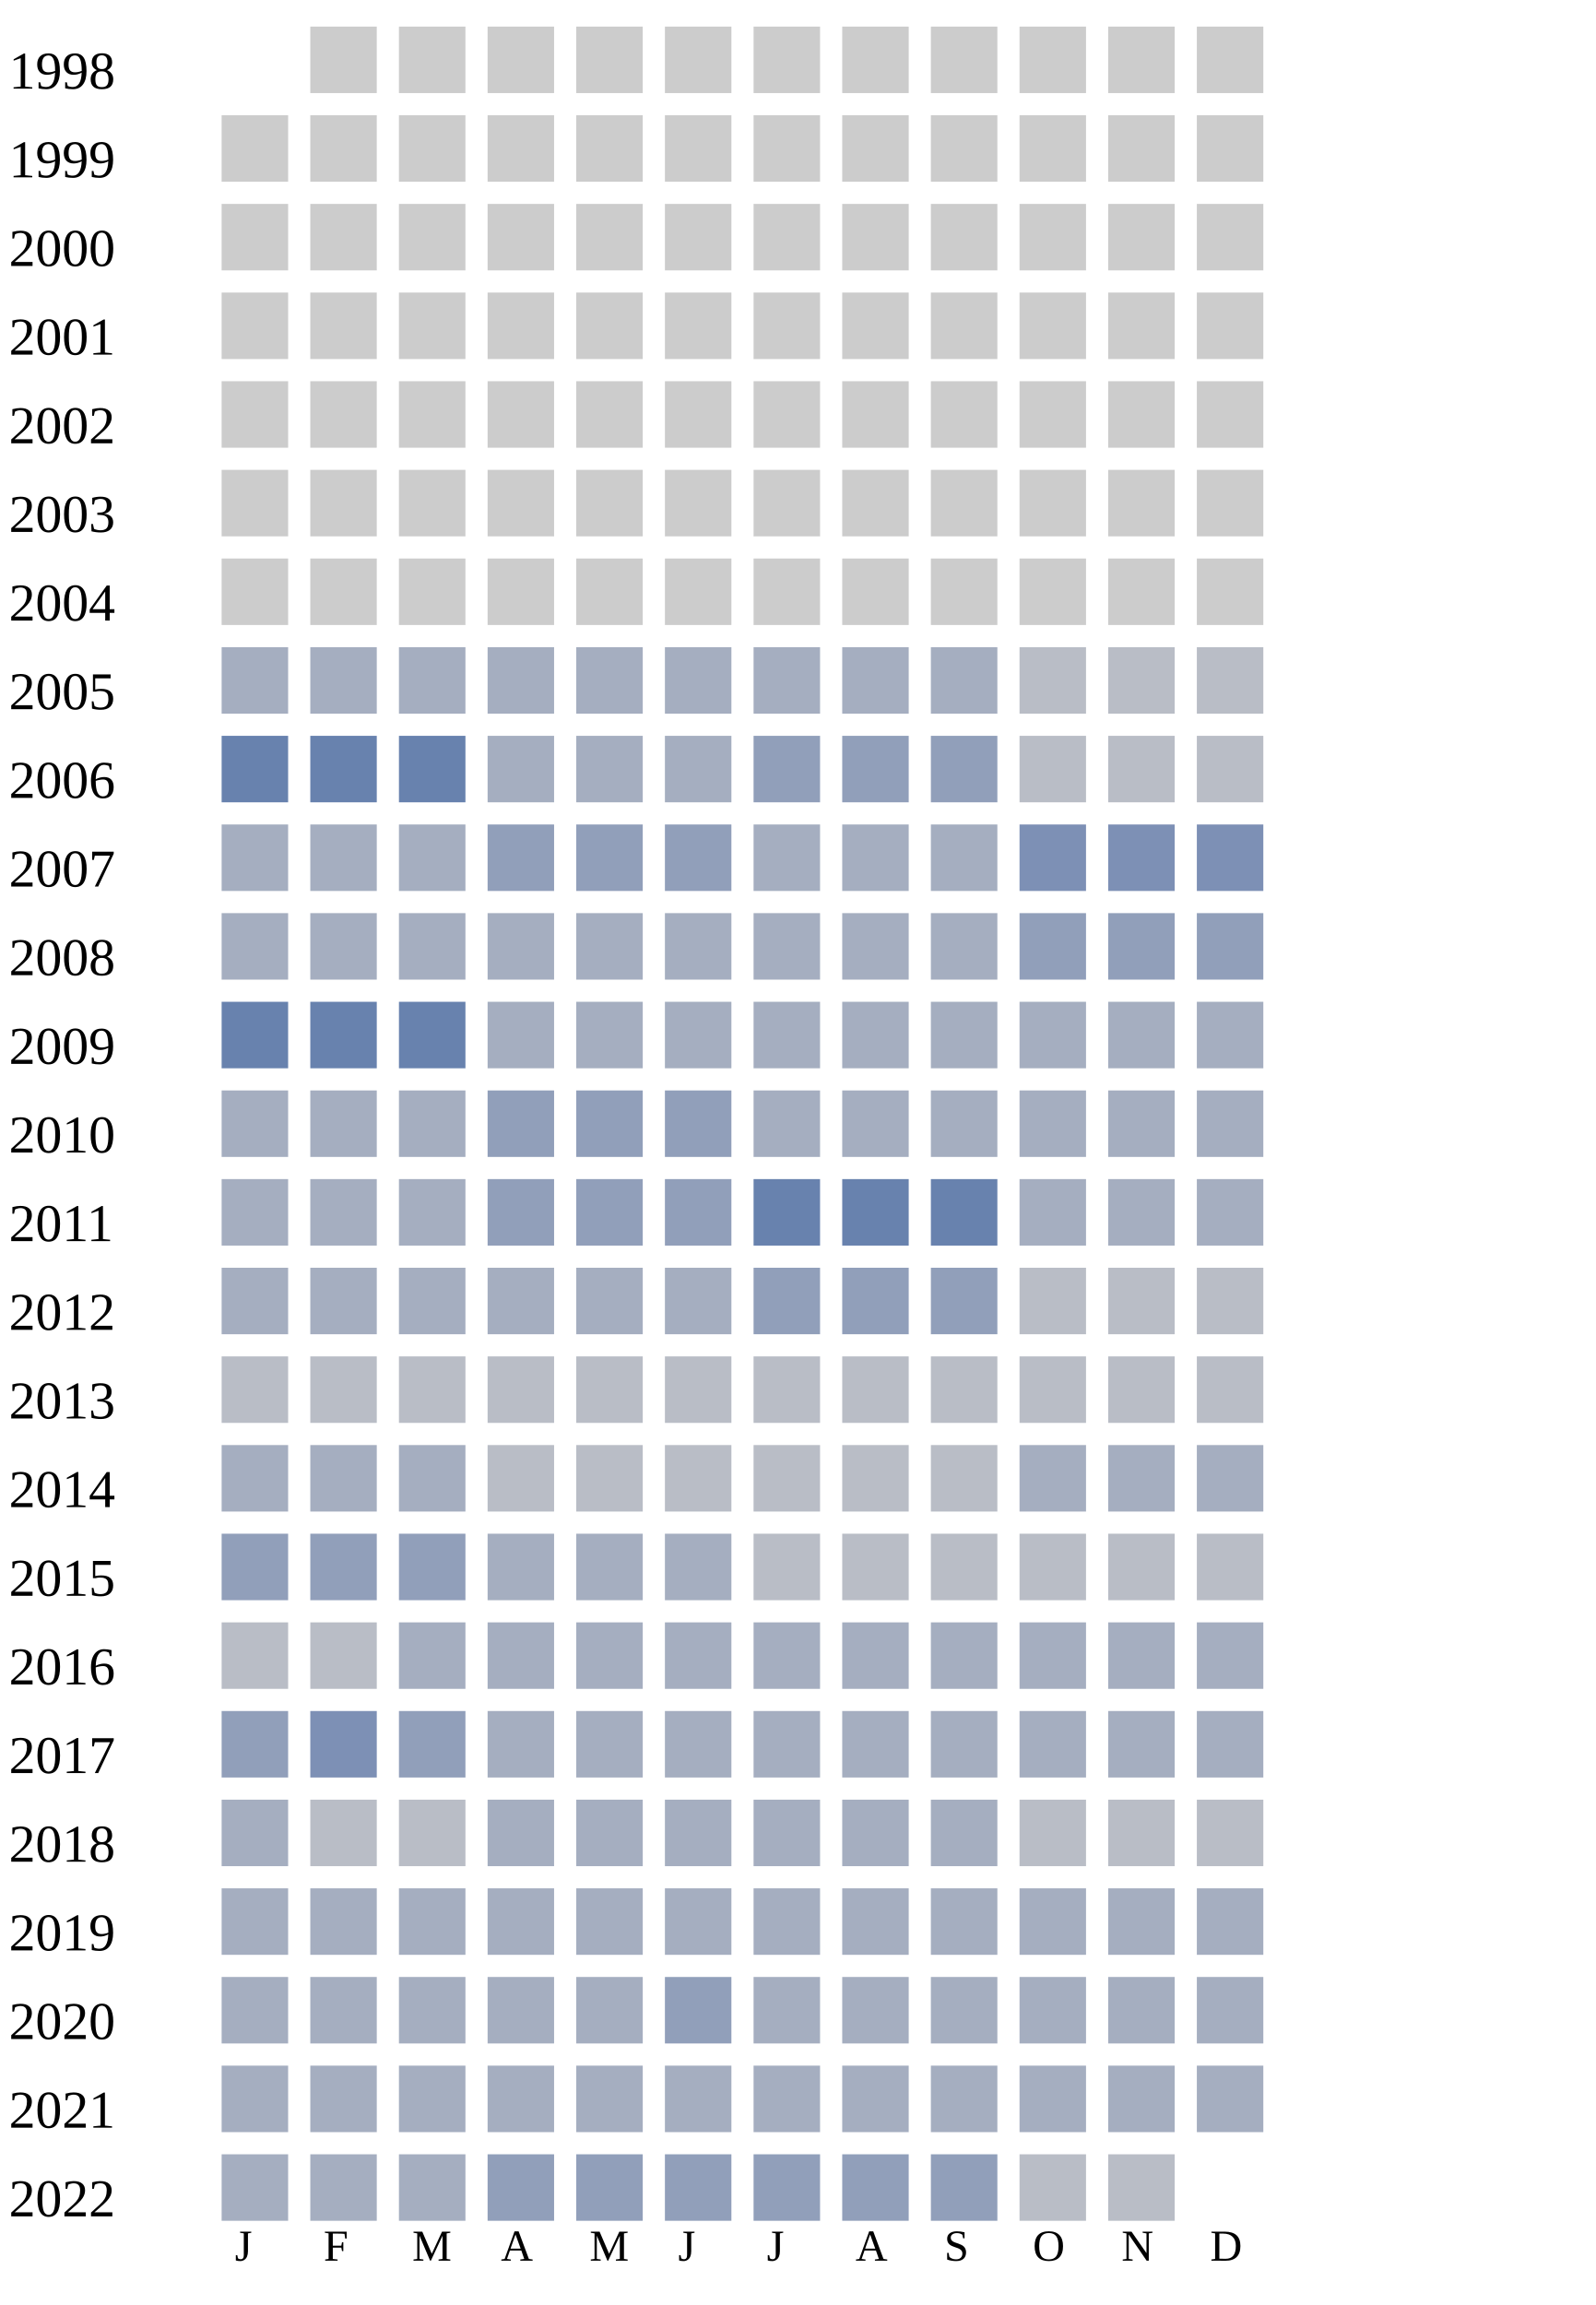
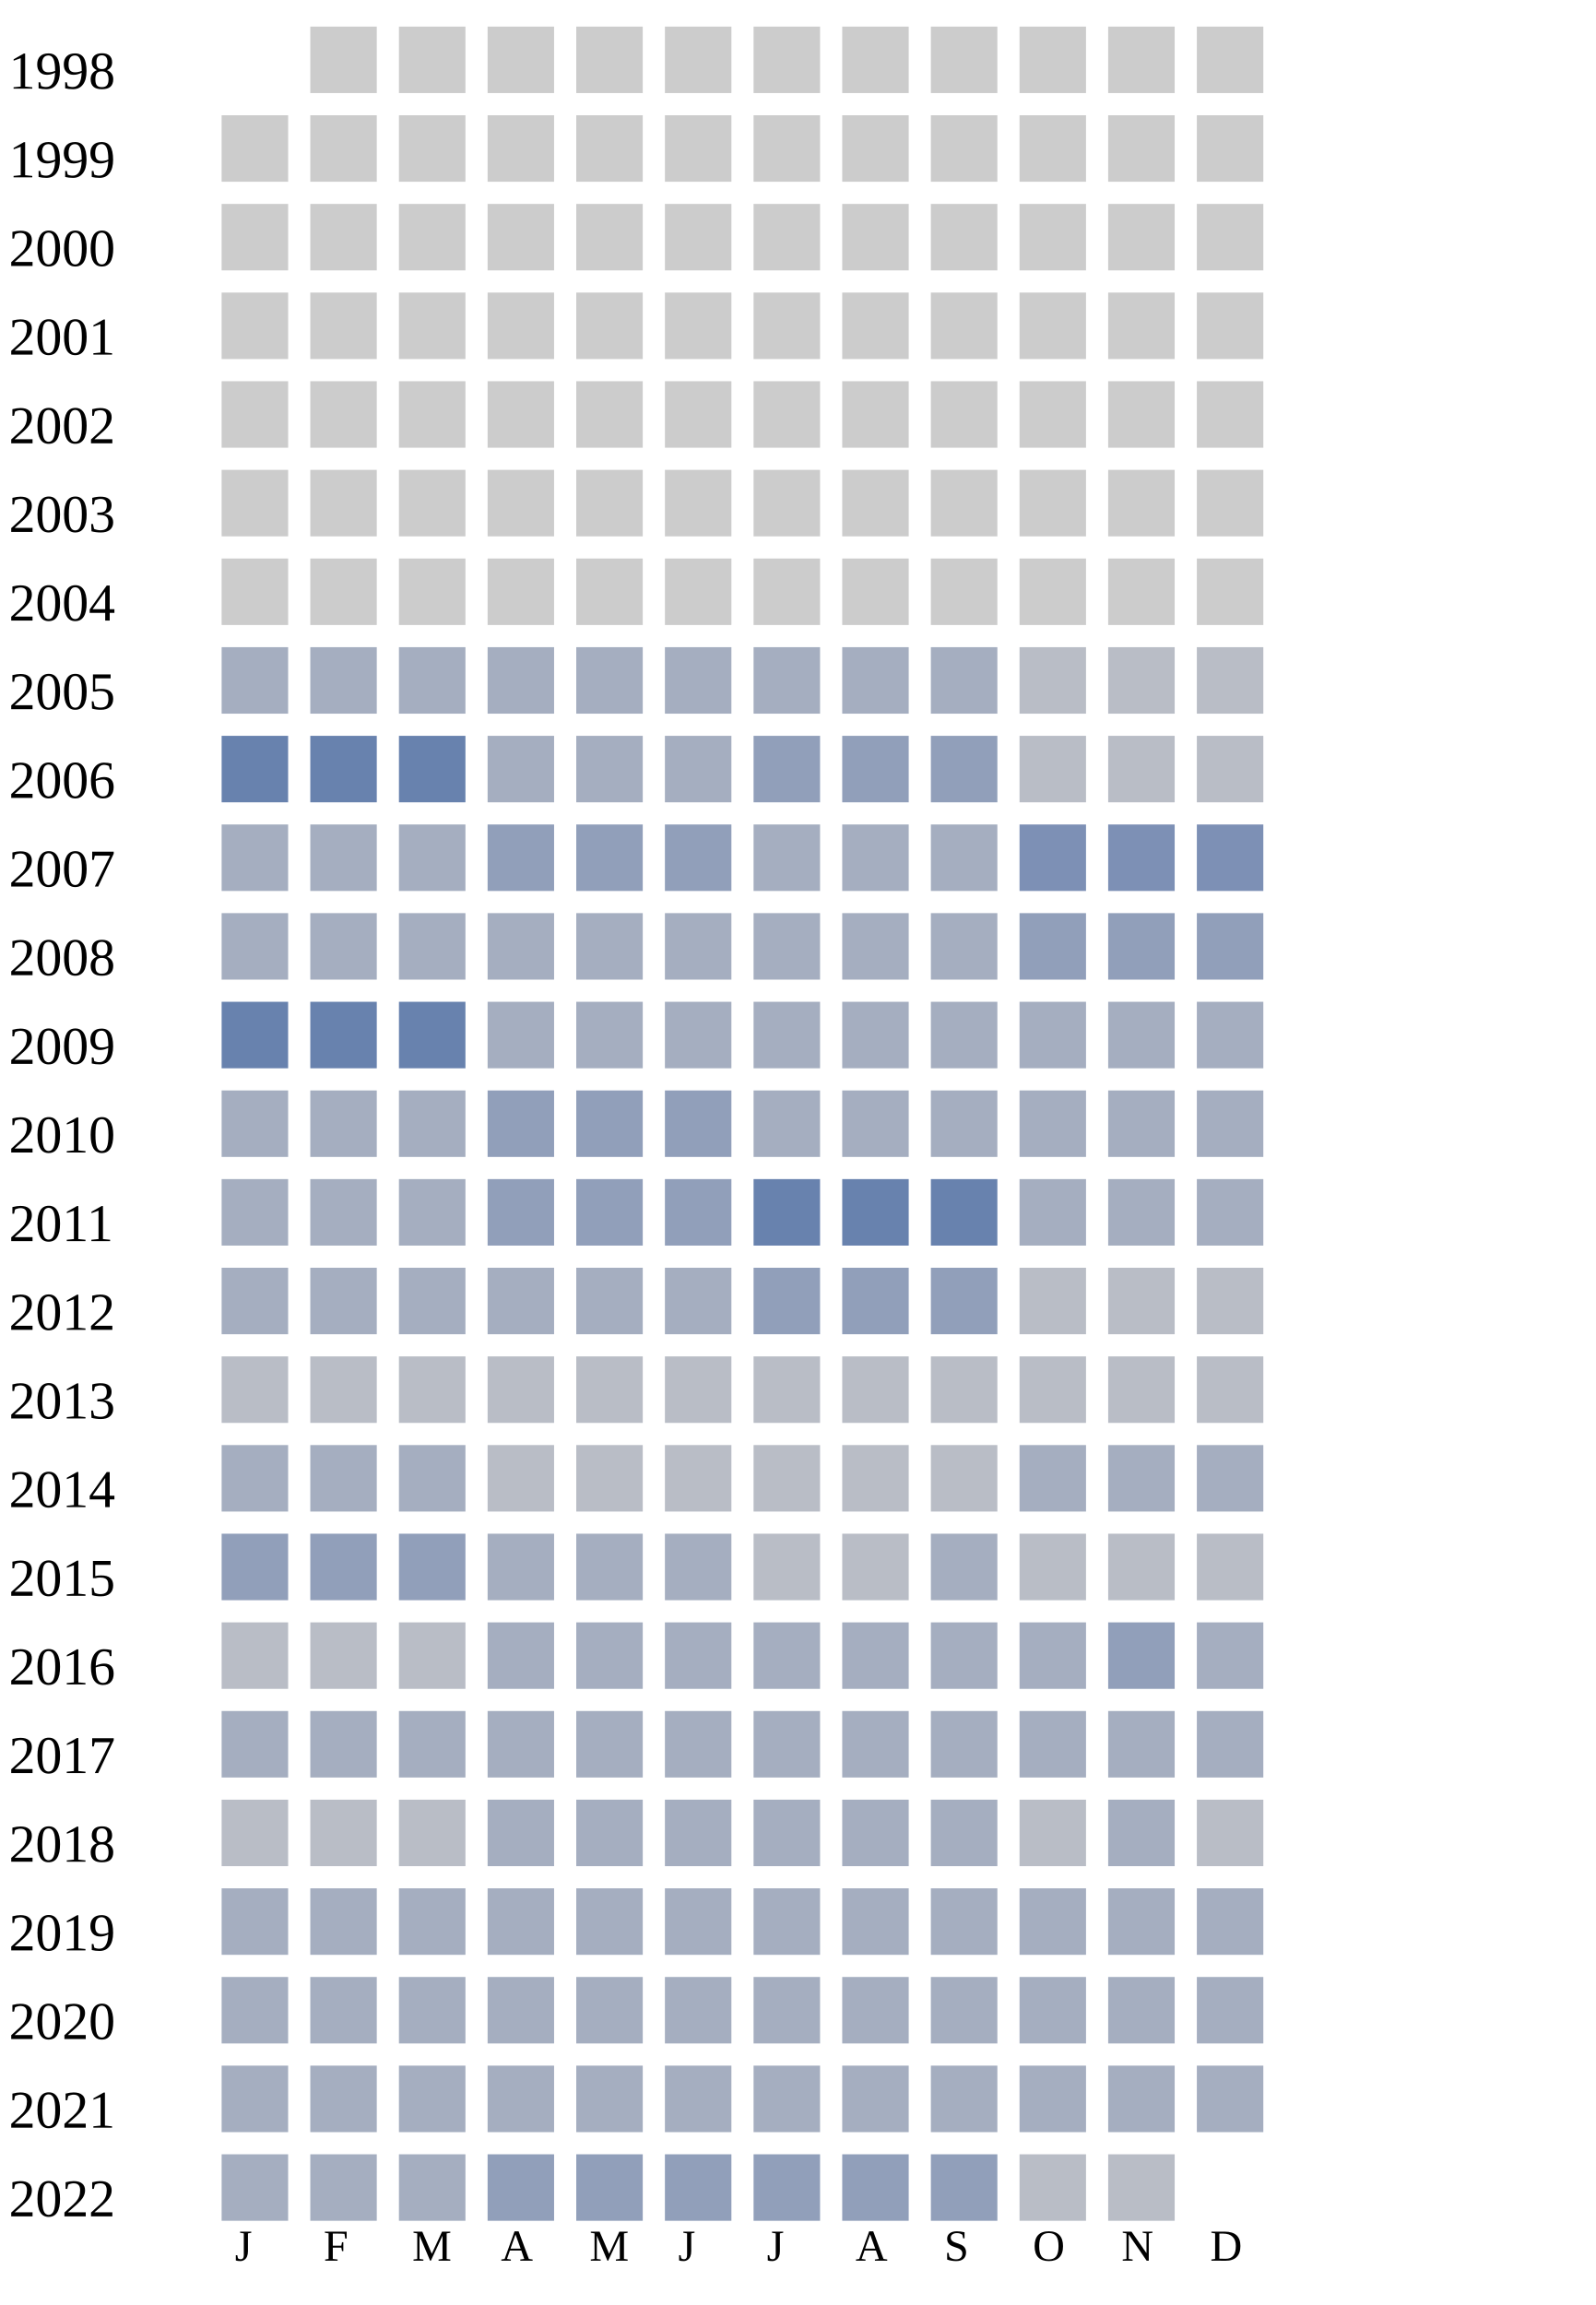
<svg xmlns="http://www.w3.org/2000/svg" width="360" height="520">
  <g transform="translate(0 0)">
    <text x="2" y="20">1998</text>
    <rect x="70" y="6" width="15" height="15" fill="#cccccc" />
    <rect x="90" y="6" width="15" height="15" fill="#cccccc" />
    <rect x="110" y="6" width="15" height="15" fill="#cccccc" />
    <rect x="130" y="6" width="15" height="15" fill="#cccccc" />
    <rect x="150" y="6" width="15" height="15" fill="#cccccc" />
    <rect x="170" y="6" width="15" height="15" fill="#cccccc" />
    <rect x="190" y="6" width="15" height="15" fill="#cccccc" />
    <rect x="210" y="6" width="15" height="15" fill="#cccccc" />
    <rect x="230" y="6" width="15" height="15" fill="#cccccc" />
    <rect x="250" y="6" width="15" height="15" fill="#cccccc" />
    <rect x="270" y="6" width="15" height="15" fill="#cccccc" />
  </g>
  <g transform="translate(0 20)">
    <text x="2" y="20">1999</text>
    <rect x="50" y="6" width="15" height="15" fill="#cccccc" />
    <rect x="70" y="6" width="15" height="15" fill="#cccccc" />
    <rect x="90" y="6" width="15" height="15" fill="#cccccc" />
    <rect x="110" y="6" width="15" height="15" fill="#cccccc" />
    <rect x="130" y="6" width="15" height="15" fill="#cccccc" />
    <rect x="150" y="6" width="15" height="15" fill="#cccccc" />
    <rect x="170" y="6" width="15" height="15" fill="#cccccc" />
    <rect x="190" y="6" width="15" height="15" fill="#cccccc" />
    <rect x="210" y="6" width="15" height="15" fill="#cccccc" />
    <rect x="230" y="6" width="15" height="15" fill="#cccccc" />
    <rect x="250" y="6" width="15" height="15" fill="#cccccc" />
    <rect x="270" y="6" width="15" height="15" fill="#cccccc" />
  </g>
  <g transform="translate(0 40)">
    <text x="2" y="20">2000</text>
    <rect x="50" y="6" width="15" height="15" fill="#cccccc" />
    <rect x="70" y="6" width="15" height="15" fill="#cccccc" />
    <rect x="90" y="6" width="15" height="15" fill="#cccccc" />
    <rect x="110" y="6" width="15" height="15" fill="#cccccc" />
    <rect x="130" y="6" width="15" height="15" fill="#cccccc" />
    <rect x="150" y="6" width="15" height="15" fill="#cccccc" />
    <rect x="170" y="6" width="15" height="15" fill="#cccccc" />
    <rect x="190" y="6" width="15" height="15" fill="#cccccc" />
    <rect x="210" y="6" width="15" height="15" fill="#cccccc" />
    <rect x="230" y="6" width="15" height="15" fill="#cccccc" />
    <rect x="250" y="6" width="15" height="15" fill="#cccccc" />
    <rect x="270" y="6" width="15" height="15" fill="#cccccc" />
  </g>
  <g transform="translate(0 60)">
    <text x="2" y="20">2001</text>
    <rect x="50" y="6" width="15" height="15" fill="#cccccc" />
    <rect x="70" y="6" width="15" height="15" fill="#cccccc" />
    <rect x="90" y="6" width="15" height="15" fill="#cccccc" />
    <rect x="110" y="6" width="15" height="15" fill="#cccccc" />
    <rect x="130" y="6" width="15" height="15" fill="#cccccc" />
    <rect x="150" y="6" width="15" height="15" fill="#cccccc" />
    <rect x="170" y="6" width="15" height="15" fill="#cccccc" />
    <rect x="190" y="6" width="15" height="15" fill="#cccccc" />
    <rect x="210" y="6" width="15" height="15" fill="#cccccc" />
    <rect x="230" y="6" width="15" height="15" fill="#cccccc" />
    <rect x="250" y="6" width="15" height="15" fill="#cccccc" />
    <rect x="270" y="6" width="15" height="15" fill="#cccccc" />
  </g>
  <g transform="translate(0 80)">
    <text x="2" y="20">2002</text>
    <rect x="50" y="6" width="15" height="15" fill="#cccccc" />
    <rect x="70" y="6" width="15" height="15" fill="#cccccc" />
    <rect x="90" y="6" width="15" height="15" fill="#cccccc" />
    <rect x="110" y="6" width="15" height="15" fill="#cccccc" />
    <rect x="130" y="6" width="15" height="15" fill="#cccccc" />
    <rect x="150" y="6" width="15" height="15" fill="#cccccc" />
    <rect x="170" y="6" width="15" height="15" fill="#cccccc" />
    <rect x="190" y="6" width="15" height="15" fill="#cccccc" />
    <rect x="210" y="6" width="15" height="15" fill="#cccccc" />
    <rect x="230" y="6" width="15" height="15" fill="#cccccc" />
    <rect x="250" y="6" width="15" height="15" fill="#cccccc" />
    <rect x="270" y="6" width="15" height="15" fill="#cccccc" />
  </g>
  <g transform="translate(0 100)">
    <text x="2" y="20">2003</text>
    <rect x="50" y="6" width="15" height="15" fill="#cccccc" />
    <rect x="70" y="6" width="15" height="15" fill="#cccccc" />
    <rect x="90" y="6" width="15" height="15" fill="#cccccc" />
    <rect x="110" y="6" width="15" height="15" fill="#cccccc" />
    <rect x="130" y="6" width="15" height="15" fill="#cccccc" />
    <rect x="150" y="6" width="15" height="15" fill="#cccccc" />
    <rect x="170" y="6" width="15" height="15" fill="#cccccc" />
    <rect x="190" y="6" width="15" height="15" fill="#cccccc" />
    <rect x="210" y="6" width="15" height="15" fill="#cccccc" />
    <rect x="230" y="6" width="15" height="15" fill="#cccccc" />
    <rect x="250" y="6" width="15" height="15" fill="#cccccc" />
    <rect x="270" y="6" width="15" height="15" fill="#cccccc" />
  </g>
  <g transform="translate(0 120)">
    <text x="2" y="20">2004</text>
    <rect x="50" y="6" width="15" height="15" fill="#cccccc" />
    <rect x="70" y="6" width="15" height="15" fill="#cccccc" />
    <rect x="90" y="6" width="15" height="15" fill="#cccccc" />
    <rect x="110" y="6" width="15" height="15" fill="#cccccc" />
    <rect x="130" y="6" width="15" height="15" fill="#cccccc" />
    <rect x="150" y="6" width="15" height="15" fill="#cccccc" />
    <rect x="170" y="6" width="15" height="15" fill="#cccccc" />
    <rect x="190" y="6" width="15" height="15" fill="#cccccc" />
    <rect x="210" y="6" width="15" height="15" fill="#cccccc" />
    <rect x="230" y="6" width="15" height="15" fill="#cccccc" />
    <rect x="250" y="6" width="15" height="15" fill="#cccccc" />
    <rect x="270" y="6" width="15" height="15" fill="#cccccc" />
  </g>
  <g transform="translate(0 140)">
    <text x="2" y="20">2005</text>
    <rect x="50" y="6" width="15" height="15" fill="#a5aec0" />
    <rect x="70" y="6" width="15" height="15" fill="#a5aec0" />
    <rect x="90" y="6" width="15" height="15" fill="#a5aec0" />
    <rect x="110" y="6" width="15" height="15" fill="#a5aec0" />
    <rect x="130" y="6" width="15" height="15" fill="#a5aec0" />
    <rect x="150" y="6" width="15" height="15" fill="#a5aec0" />
    <rect x="170" y="6" width="15" height="15" fill="#a5aec0" />
    <rect x="190" y="6" width="15" height="15" fill="#a5aec0" />
    <rect x="210" y="6" width="15" height="15" fill="#a5aec0" />
    <rect x="230" y="6" width="15" height="15" fill="#b9bdc6" />
    <rect x="250" y="6" width="15" height="15" fill="#b9bdc6" />
    <rect x="270" y="6" width="15" height="15" fill="#b9bdc6" />
  </g>
  <g transform="translate(0 160)">
    <text x="2" y="20">2006</text>
    <rect x="50" y="6" width="15" height="15" fill="#6882ae" />
    <rect x="70" y="6" width="15" height="15" fill="#6882ae" />
    <rect x="90" y="6" width="15" height="15" fill="#6882ae" />
    <rect x="110" y="6" width="15" height="15" fill="#a5aec0" />
    <rect x="130" y="6" width="15" height="15" fill="#a5aec0" />
    <rect x="150" y="6" width="15" height="15" fill="#a5aec0" />
    <rect x="170" y="6" width="15" height="15" fill="#919fba" />
    <rect x="190" y="6" width="15" height="15" fill="#919fba" />
    <rect x="210" y="6" width="15" height="15" fill="#919fba" />
    <rect x="230" y="6" width="15" height="15" fill="#b9bdc6" />
    <rect x="250" y="6" width="15" height="15" fill="#b9bdc6" />
    <rect x="270" y="6" width="15" height="15" fill="#b9bdc6" />
  </g>
  <g transform="translate(0 180)">
    <text x="2" y="20">2007</text>
    <rect x="50" y="6" width="15" height="15" fill="#a5aec0" />
    <rect x="70" y="6" width="15" height="15" fill="#a5aec0" />
    <rect x="90" y="6" width="15" height="15" fill="#a5aec0" />
    <rect x="110" y="6" width="15" height="15" fill="#919fba" />
    <rect x="130" y="6" width="15" height="15" fill="#919fba" />
    <rect x="150" y="6" width="15" height="15" fill="#919fba" />
    <rect x="170" y="6" width="15" height="15" fill="#a5aec0" />
    <rect x="190" y="6" width="15" height="15" fill="#a5aec0" />
    <rect x="210" y="6" width="15" height="15" fill="#a5aec0" />
    <rect x="230" y="6" width="15" height="15" fill="#7d90b5" />
    <rect x="250" y="6" width="15" height="15" fill="#7d90b5" />
    <rect x="270" y="6" width="15" height="15" fill="#7d90b5" />
  </g>
  <g transform="translate(0 200)">
    <text x="2" y="20">2008</text>
    <rect x="50" y="6" width="15" height="15" fill="#a5aec0" />
    <rect x="70" y="6" width="15" height="15" fill="#a5aec0" />
    <rect x="90" y="6" width="15" height="15" fill="#a5aec0" />
    <rect x="110" y="6" width="15" height="15" fill="#a5aec0" />
    <rect x="130" y="6" width="15" height="15" fill="#a5aec0" />
    <rect x="150" y="6" width="15" height="15" fill="#a5aec0" />
    <rect x="170" y="6" width="15" height="15" fill="#a5aec0" />
    <rect x="190" y="6" width="15" height="15" fill="#a5aec0" />
    <rect x="210" y="6" width="15" height="15" fill="#a5aec0" />
    <rect x="230" y="6" width="15" height="15" fill="#919fba" />
    <rect x="250" y="6" width="15" height="15" fill="#919fba" />
    <rect x="270" y="6" width="15" height="15" fill="#919fba" />
  </g>
  <g transform="translate(0 220)">
    <text x="2" y="20">2009</text>
    <rect x="50" y="6" width="15" height="15" fill="#6882ae" />
    <rect x="70" y="6" width="15" height="15" fill="#6882ae" />
    <rect x="90" y="6" width="15" height="15" fill="#6882ae" />
    <rect x="110" y="6" width="15" height="15" fill="#a5aec0" />
    <rect x="130" y="6" width="15" height="15" fill="#a5aec0" />
    <rect x="150" y="6" width="15" height="15" fill="#a5aec0" />
    <rect x="170" y="6" width="15" height="15" fill="#a5aec0" />
    <rect x="190" y="6" width="15" height="15" fill="#a5aec0" />
    <rect x="210" y="6" width="15" height="15" fill="#a5aec0" />
    <rect x="230" y="6" width="15" height="15" fill="#a5aec0" />
    <rect x="250" y="6" width="15" height="15" fill="#a5aec0" />
    <rect x="270" y="6" width="15" height="15" fill="#a5aec0" />
  </g>
  <g transform="translate(0 240)">
    <text x="2" y="20">2010</text>
    <rect x="50" y="6" width="15" height="15" fill="#a5aec0" />
    <rect x="70" y="6" width="15" height="15" fill="#a5aec0" />
    <rect x="90" y="6" width="15" height="15" fill="#a5aec0" />
    <rect x="110" y="6" width="15" height="15" fill="#919fba" />
    <rect x="130" y="6" width="15" height="15" fill="#919fba" />
    <rect x="150" y="6" width="15" height="15" fill="#919fba" />
    <rect x="170" y="6" width="15" height="15" fill="#a5aec0" />
    <rect x="190" y="6" width="15" height="15" fill="#a5aec0" />
    <rect x="210" y="6" width="15" height="15" fill="#a5aec0" />
    <rect x="230" y="6" width="15" height="15" fill="#a5aec0" />
    <rect x="250" y="6" width="15" height="15" fill="#a5aec0" />
    <rect x="270" y="6" width="15" height="15" fill="#a5aec0" />
  </g>
  <g transform="translate(0 260)">
    <text x="2" y="20">2011</text>
    <rect x="50" y="6" width="15" height="15" fill="#a5aec0" />
    <rect x="70" y="6" width="15" height="15" fill="#a5aec0" />
    <rect x="90" y="6" width="15" height="15" fill="#a5aec0" />
    <rect x="110" y="6" width="15" height="15" fill="#919fba" />
    <rect x="130" y="6" width="15" height="15" fill="#919fba" />
    <rect x="150" y="6" width="15" height="15" fill="#919fba" />
    <rect x="170" y="6" width="15" height="15" fill="#6882ae" />
    <rect x="190" y="6" width="15" height="15" fill="#6882ae" />
    <rect x="210" y="6" width="15" height="15" fill="#6882ae" />
    <rect x="230" y="6" width="15" height="15" fill="#a5aec0" />
    <rect x="250" y="6" width="15" height="15" fill="#a5aec0" />
    <rect x="270" y="6" width="15" height="15" fill="#a5aec0" />
  </g>
  <g transform="translate(0 280)">
    <text x="2" y="20">2012</text>
    <rect x="50" y="6" width="15" height="15" fill="#a5aec0" />
    <rect x="70" y="6" width="15" height="15" fill="#a5aec0" />
    <rect x="90" y="6" width="15" height="15" fill="#a5aec0" />
    <rect x="110" y="6" width="15" height="15" fill="#a5aec0" />
    <rect x="130" y="6" width="15" height="15" fill="#a5aec0" />
    <rect x="150" y="6" width="15" height="15" fill="#a5aec0" />
    <rect x="170" y="6" width="15" height="15" fill="#919fba" />
    <rect x="190" y="6" width="15" height="15" fill="#919fba" />
    <rect x="210" y="6" width="15" height="15" fill="#919fba" />
    <rect x="230" y="6" width="15" height="15" fill="#b9bdc6" />
    <rect x="250" y="6" width="15" height="15" fill="#b9bdc6" />
    <rect x="270" y="6" width="15" height="15" fill="#b9bdc6" />
  </g>
  <g transform="translate(0 300)">
    <text x="2" y="20">2013</text>
    <rect x="50" y="6" width="15" height="15" fill="#b9bdc6" />
    <rect x="70" y="6" width="15" height="15" fill="#b9bdc6" />
    <rect x="90" y="6" width="15" height="15" fill="#b9bdc6" />
    <rect x="110" y="6" width="15" height="15" fill="#b9bdc6" />
    <rect x="130" y="6" width="15" height="15" fill="#b9bdc6" />
    <rect x="150" y="6" width="15" height="15" fill="#b9bdc6" />
    <rect x="170" y="6" width="15" height="15" fill="#b9bdc6" />
    <rect x="190" y="6" width="15" height="15" fill="#b9bdc6" />
    <rect x="210" y="6" width="15" height="15" fill="#b9bdc6" />
    <rect x="230" y="6" width="15" height="15" fill="#b9bdc6" />
    <rect x="250" y="6" width="15" height="15" fill="#b9bdc6" />
    <rect x="270" y="6" width="15" height="15" fill="#b9bdc6" />
  </g>
  <g transform="translate(0 320)">
    <text x="2" y="20">2014</text>
    <rect x="50" y="6" width="15" height="15" fill="#a5aec0" />
    <rect x="70" y="6" width="15" height="15" fill="#a5aec0" />
    <rect x="90" y="6" width="15" height="15" fill="#a5aec0" />
    <rect x="110" y="6" width="15" height="15" fill="#b9bdc6" />
    <rect x="130" y="6" width="15" height="15" fill="#b9bdc6" />
    <rect x="150" y="6" width="15" height="15" fill="#b9bdc6" />
    <rect x="170" y="6" width="15" height="15" fill="#b9bdc6" />
    <rect x="190" y="6" width="15" height="15" fill="#b9bdc6" />
    <rect x="210" y="6" width="15" height="15" fill="#b9bdc6" />
    <rect x="230" y="6" width="15" height="15" fill="#a5aec0" />
    <rect x="250" y="6" width="15" height="15" fill="#a5aec0" />
    <rect x="270" y="6" width="15" height="15" fill="#a5aec0" />
  </g>
  <g transform="translate(0 340)">
    <text x="2" y="20">2015</text>
    <rect x="50" y="6" width="15" height="15" fill="#919fba" />
    <rect x="70" y="6" width="15" height="15" fill="#919fba" />
    <rect x="90" y="6" width="15" height="15" fill="#919fba" />
    <rect x="110" y="6" width="15" height="15" fill="#a5aec0" />
    <rect x="130" y="6" width="15" height="15" fill="#a5aec0" />
    <rect x="150" y="6" width="15" height="15" fill="#a5aec0" />
    <rect x="170" y="6" width="15" height="15" fill="#b9bdc6" />
    <rect x="190" y="6" width="15" height="15" fill="#b9bdc6" />
-     <rect x="210" y="6" width="15" height="15" fill="#b9bdc6" />
+     <rect x="210" y="6" width="15" height="15" fill="#a5aec0" />
    <rect x="230" y="6" width="15" height="15" fill="#b9bdc6" />
    <rect x="250" y="6" width="15" height="15" fill="#b9bdc6" />
    <rect x="270" y="6" width="15" height="15" fill="#b9bdc6" />
  </g>
  <g transform="translate(0 360)">
    <text x="2" y="20">2016</text>
    <rect x="50" y="6" width="15" height="15" fill="#b9bdc6" />
    <rect x="70" y="6" width="15" height="15" fill="#b9bdc6" />
-     <rect x="90" y="6" width="15" height="15" fill="#a5aec0" />
-     <rect x="110" y="6" width="15" height="15" fill="#a5aec0" />
-     <rect x="130" y="6" width="15" height="15" fill="#a5aec0" />
-     <rect x="150" y="6" width="15" height="15" fill="#a5aec0" />
-     <rect x="170" y="6" width="15" height="15" fill="#a5aec0" />
-     <rect x="190" y="6" width="15" height="15" fill="#a5aec0" />
-     <rect x="210" y="6" width="15" height="15" fill="#a5aec0" />
-     <rect x="230" y="6" width="15" height="15" fill="#a5aec0" />
-     <rect x="250" y="6" width="15" height="15" fill="#a5aec0" />
+     <rect x="90" y="6" width="15" height="15" fill="#b9bdc6" />
+     <rect x="110" y="6" width="15" height="15" fill="#a5aec0" />
+     <rect x="130" y="6" width="15" height="15" fill="#a5aec0" />
+     <rect x="150" y="6" width="15" height="15" fill="#a5aec0" />
+     <rect x="170" y="6" width="15" height="15" fill="#a5aec0" />
+     <rect x="190" y="6" width="15" height="15" fill="#a5aec0" />
+     <rect x="210" y="6" width="15" height="15" fill="#a5aec0" />
+     <rect x="230" y="6" width="15" height="15" fill="#a5aec0" />
+     <rect x="250" y="6" width="15" height="15" fill="#919fba" />
    <rect x="270" y="6" width="15" height="15" fill="#a5aec0" />
  </g>
  <g transform="translate(0 380)">
    <text x="2" y="20">2017</text>
-     <rect x="50" y="6" width="15" height="15" fill="#919fba" />
-     <rect x="70" y="6" width="15" height="15" fill="#7d90b5" />
-     <rect x="90" y="6" width="15" height="15" fill="#919fba" />
+     <rect x="50" y="6" width="15" height="15" fill="#a5aec0" />
+     <rect x="70" y="6" width="15" height="15" fill="#a5aec0" />
+     <rect x="90" y="6" width="15" height="15" fill="#a5aec0" />
    <rect x="110" y="6" width="15" height="15" fill="#a5aec0" />
    <rect x="130" y="6" width="15" height="15" fill="#a5aec0" />
    <rect x="150" y="6" width="15" height="15" fill="#a5aec0" />
    <rect x="170" y="6" width="15" height="15" fill="#a5aec0" />
    <rect x="190" y="6" width="15" height="15" fill="#a5aec0" />
    <rect x="210" y="6" width="15" height="15" fill="#a5aec0" />
    <rect x="230" y="6" width="15" height="15" fill="#a5aec0" />
    <rect x="250" y="6" width="15" height="15" fill="#a5aec0" />
    <rect x="270" y="6" width="15" height="15" fill="#a5aec0" />
  </g>
  <g transform="translate(0 400)">
    <text x="2" y="20">2018</text>
-     <rect x="50" y="6" width="15" height="15" fill="#a5aec0" />
+     <rect x="50" y="6" width="15" height="15" fill="#b9bdc6" />
    <rect x="70" y="6" width="15" height="15" fill="#b9bdc6" />
    <rect x="90" y="6" width="15" height="15" fill="#b9bdc6" />
    <rect x="110" y="6" width="15" height="15" fill="#a5aec0" />
    <rect x="130" y="6" width="15" height="15" fill="#a5aec0" />
    <rect x="150" y="6" width="15" height="15" fill="#a5aec0" />
    <rect x="170" y="6" width="15" height="15" fill="#a5aec0" />
    <rect x="190" y="6" width="15" height="15" fill="#a5aec0" />
    <rect x="210" y="6" width="15" height="15" fill="#a5aec0" />
    <rect x="230" y="6" width="15" height="15" fill="#b9bdc6" />
-     <rect x="250" y="6" width="15" height="15" fill="#b9bdc6" />
+     <rect x="250" y="6" width="15" height="15" fill="#a5aec0" />
    <rect x="270" y="6" width="15" height="15" fill="#b9bdc6" />
  </g>
  <g transform="translate(0 420)">
    <text x="2" y="20">2019</text>
    <rect x="50" y="6" width="15" height="15" fill="#a5aec0" />
    <rect x="70" y="6" width="15" height="15" fill="#a5aec0" />
    <rect x="90" y="6" width="15" height="15" fill="#a5aec0" />
    <rect x="110" y="6" width="15" height="15" fill="#a5aec0" />
    <rect x="130" y="6" width="15" height="15" fill="#a5aec0" />
    <rect x="150" y="6" width="15" height="15" fill="#a5aec0" />
    <rect x="170" y="6" width="15" height="15" fill="#a5aec0" />
    <rect x="190" y="6" width="15" height="15" fill="#a5aec0" />
    <rect x="210" y="6" width="15" height="15" fill="#a5aec0" />
    <rect x="230" y="6" width="15" height="15" fill="#a5aec0" />
    <rect x="250" y="6" width="15" height="15" fill="#a5aec0" />
    <rect x="270" y="6" width="15" height="15" fill="#a5aec0" />
  </g>
  <g transform="translate(0 440)">
    <text x="2" y="20">2020</text>
    <rect x="50" y="6" width="15" height="15" fill="#a5aec0" />
    <rect x="70" y="6" width="15" height="15" fill="#a5aec0" />
    <rect x="90" y="6" width="15" height="15" fill="#a5aec0" />
    <rect x="110" y="6" width="15" height="15" fill="#a5aec0" />
    <rect x="130" y="6" width="15" height="15" fill="#a5aec0" />
-     <rect x="150" y="6" width="15" height="15" fill="#919fba" />
+     <rect x="150" y="6" width="15" height="15" fill="#a5aec0" />
    <rect x="170" y="6" width="15" height="15" fill="#a5aec0" />
    <rect x="190" y="6" width="15" height="15" fill="#a5aec0" />
    <rect x="210" y="6" width="15" height="15" fill="#a5aec0" />
    <rect x="230" y="6" width="15" height="15" fill="#a5aec0" />
    <rect x="250" y="6" width="15" height="15" fill="#a5aec0" />
    <rect x="270" y="6" width="15" height="15" fill="#a5aec0" />
  </g>
  <g transform="translate(0 460)">
    <text x="2" y="20">2021</text>
    <rect x="50" y="6" width="15" height="15" fill="#a5aec0" />
    <rect x="70" y="6" width="15" height="15" fill="#a5aec0" />
    <rect x="90" y="6" width="15" height="15" fill="#a5aec0" />
    <rect x="110" y="6" width="15" height="15" fill="#a5aec0" />
    <rect x="130" y="6" width="15" height="15" fill="#a5aec0" />
    <rect x="150" y="6" width="15" height="15" fill="#a5aec0" />
    <rect x="170" y="6" width="15" height="15" fill="#a5aec0" />
    <rect x="190" y="6" width="15" height="15" fill="#a5aec0" />
    <rect x="210" y="6" width="15" height="15" fill="#a5aec0" />
    <rect x="230" y="6" width="15" height="15" fill="#a5aec0" />
    <rect x="250" y="6" width="15" height="15" fill="#a5aec0" />
    <rect x="270" y="6" width="15" height="15" fill="#a5aec0" />
  </g>
  <g transform="translate(0 480)">
    <text x="2" y="20">2022</text>
    <rect x="50" y="6" width="15" height="15" fill="#a5aec0" />
    <rect x="70" y="6" width="15" height="15" fill="#a5aec0" />
    <rect x="90" y="6" width="15" height="15" fill="#a5aec0" />
    <rect x="110" y="6" width="15" height="15" fill="#919fba" />
    <rect x="130" y="6" width="15" height="15" fill="#919fba" />
    <rect x="150" y="6" width="15" height="15" fill="#919fba" />
    <rect x="170" y="6" width="15" height="15" fill="#919fba" />
    <rect x="190" y="6" width="15" height="15" fill="#919fba" />
    <rect x="210" y="6" width="15" height="15" fill="#919fba" />
    <rect x="230" y="6" width="15" height="15" fill="#b9bdc6" />
    <rect x="250" y="6" width="15" height="15" fill="#b9bdc6" />
  </g>
  <text style="font-size: 10px; text-align: center" x="53" y="510">J</text>
  <text style="font-size: 10px; text-align: center" x="73" y="510">F</text>
  <text style="font-size: 10px; text-align: center" x="93" y="510">M</text>
  <text style="font-size: 10px; text-align: center" x="113" y="510">A</text>
  <text style="font-size: 10px; text-align: center" x="133" y="510">M</text>
  <text style="font-size: 10px; text-align: center" x="153" y="510">J</text>
  <text style="font-size: 10px; text-align: center" x="173" y="510">J</text>
  <text style="font-size: 10px; text-align: center" x="193" y="510">A</text>
  <text style="font-size: 10px; text-align: center" x="213" y="510">S</text>
  <text style="font-size: 10px; text-align: center" x="233" y="510">O</text>
  <text style="font-size: 10px; text-align: center" x="253" y="510">N</text>
  <text style="font-size: 10px; text-align: center" x="273" y="510">D</text>
  <text style="font-size: 10px;" x="155" y="529">Less</text>
  <rect fill="#b9bdc6" width="10" height="10" x="180" y="520" />
  <rect fill="#919fba" width="10" height="10" x="195" y="520" />
  <rect fill="#6882ae" width="10" height="10" x="210" y="520" />
  <rect fill="#005a9c" width="10" height="10" x="225" y="520" />
  <text x="240" y="529" style="font-size: 10px;">More</text>
</svg>
